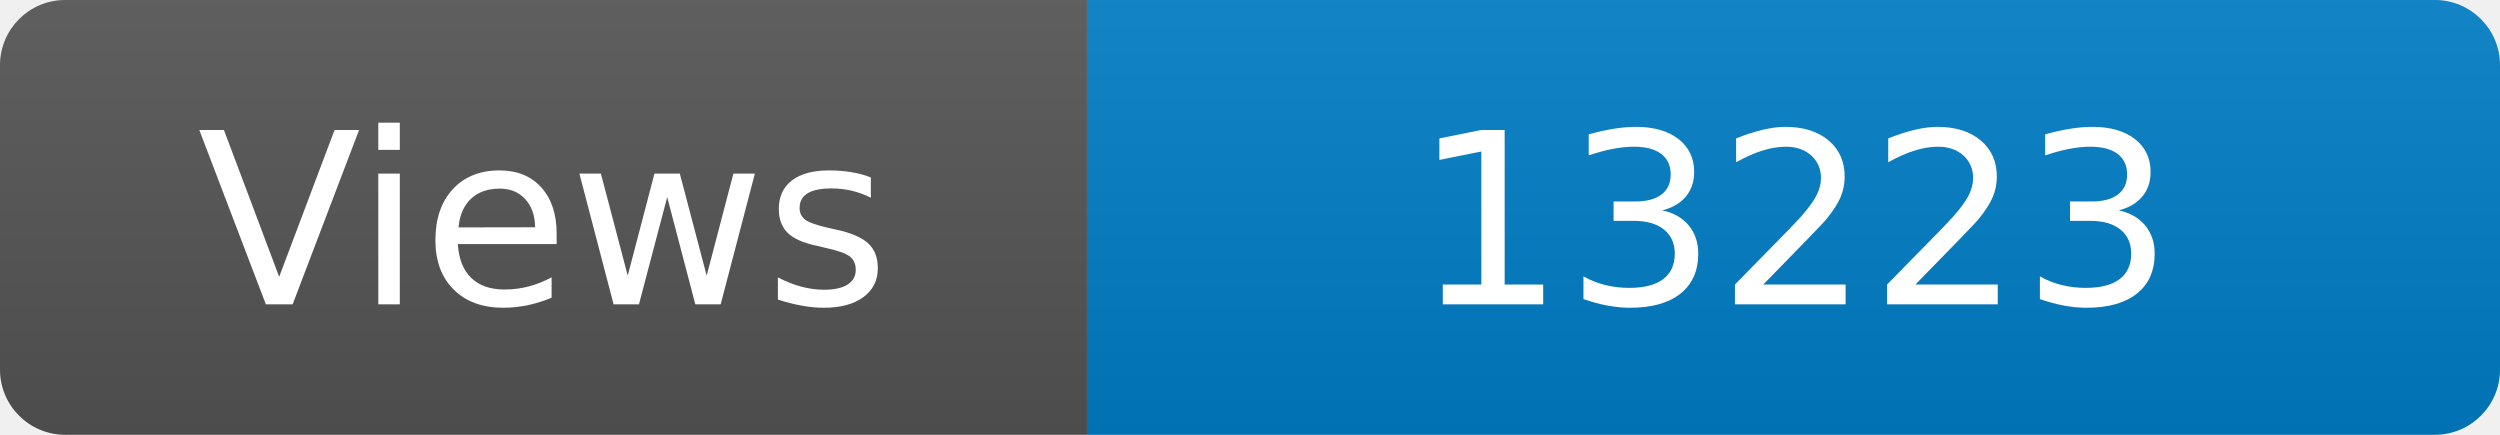
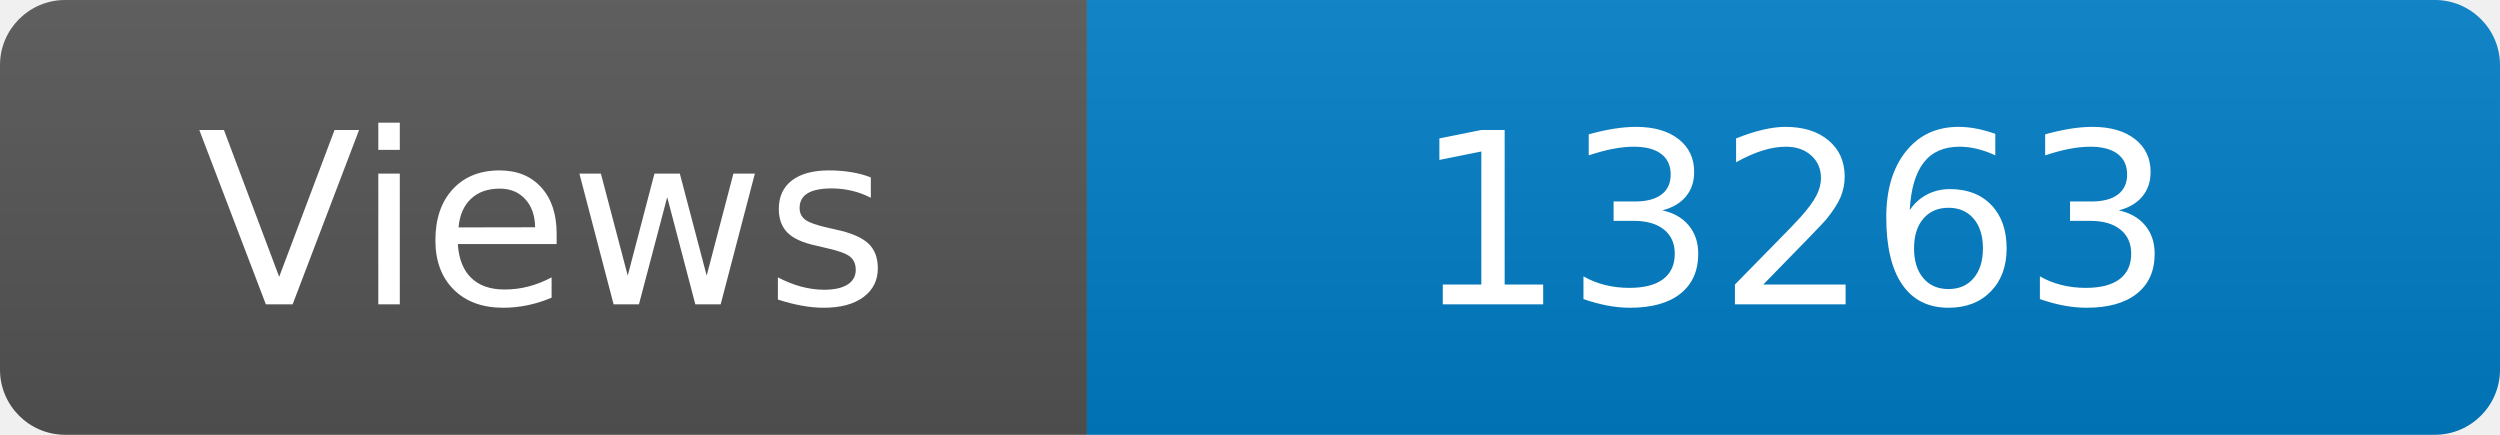
<svg xmlns="http://www.w3.org/2000/svg" width="115" height="20" role="img" aria-label="Maintained?: yes">
  <linearGradient id="s" x2="0" y2="100%">
    <stop offset="0" stop-color="#bbb" stop-opacity=".1" />
    <stop offset="1" stop-opacity=".1" />
  </linearGradient>
  <clipPath id="r">
    <rect width="115" height="20" rx="3" fill="#fff" />
  </clipPath>
  <g clip-path="url(#r)">
    <rect width="50" height="20" fill="#555" />
    <rect x="50" width="160" height="20" fill="#007ec6" />
    <rect width="115" height="20" fill="url(#s)" />
  </g>
  <g fill="#fff" text-anchor="middle" font-family="Verdana,Geneva,DejaVu Sans,sans-serif" font-size="110">
    <text x="250" y="140" transform="scale(.1)" fill="#fff">Views</text>
-     <text x="825" y="140" transform="scale(.1)" fill="#fff">13223</text>
+     <text x="825" y="140" transform="scale(.1)" fill="#fff">13263</text>
  </g>
</svg>
